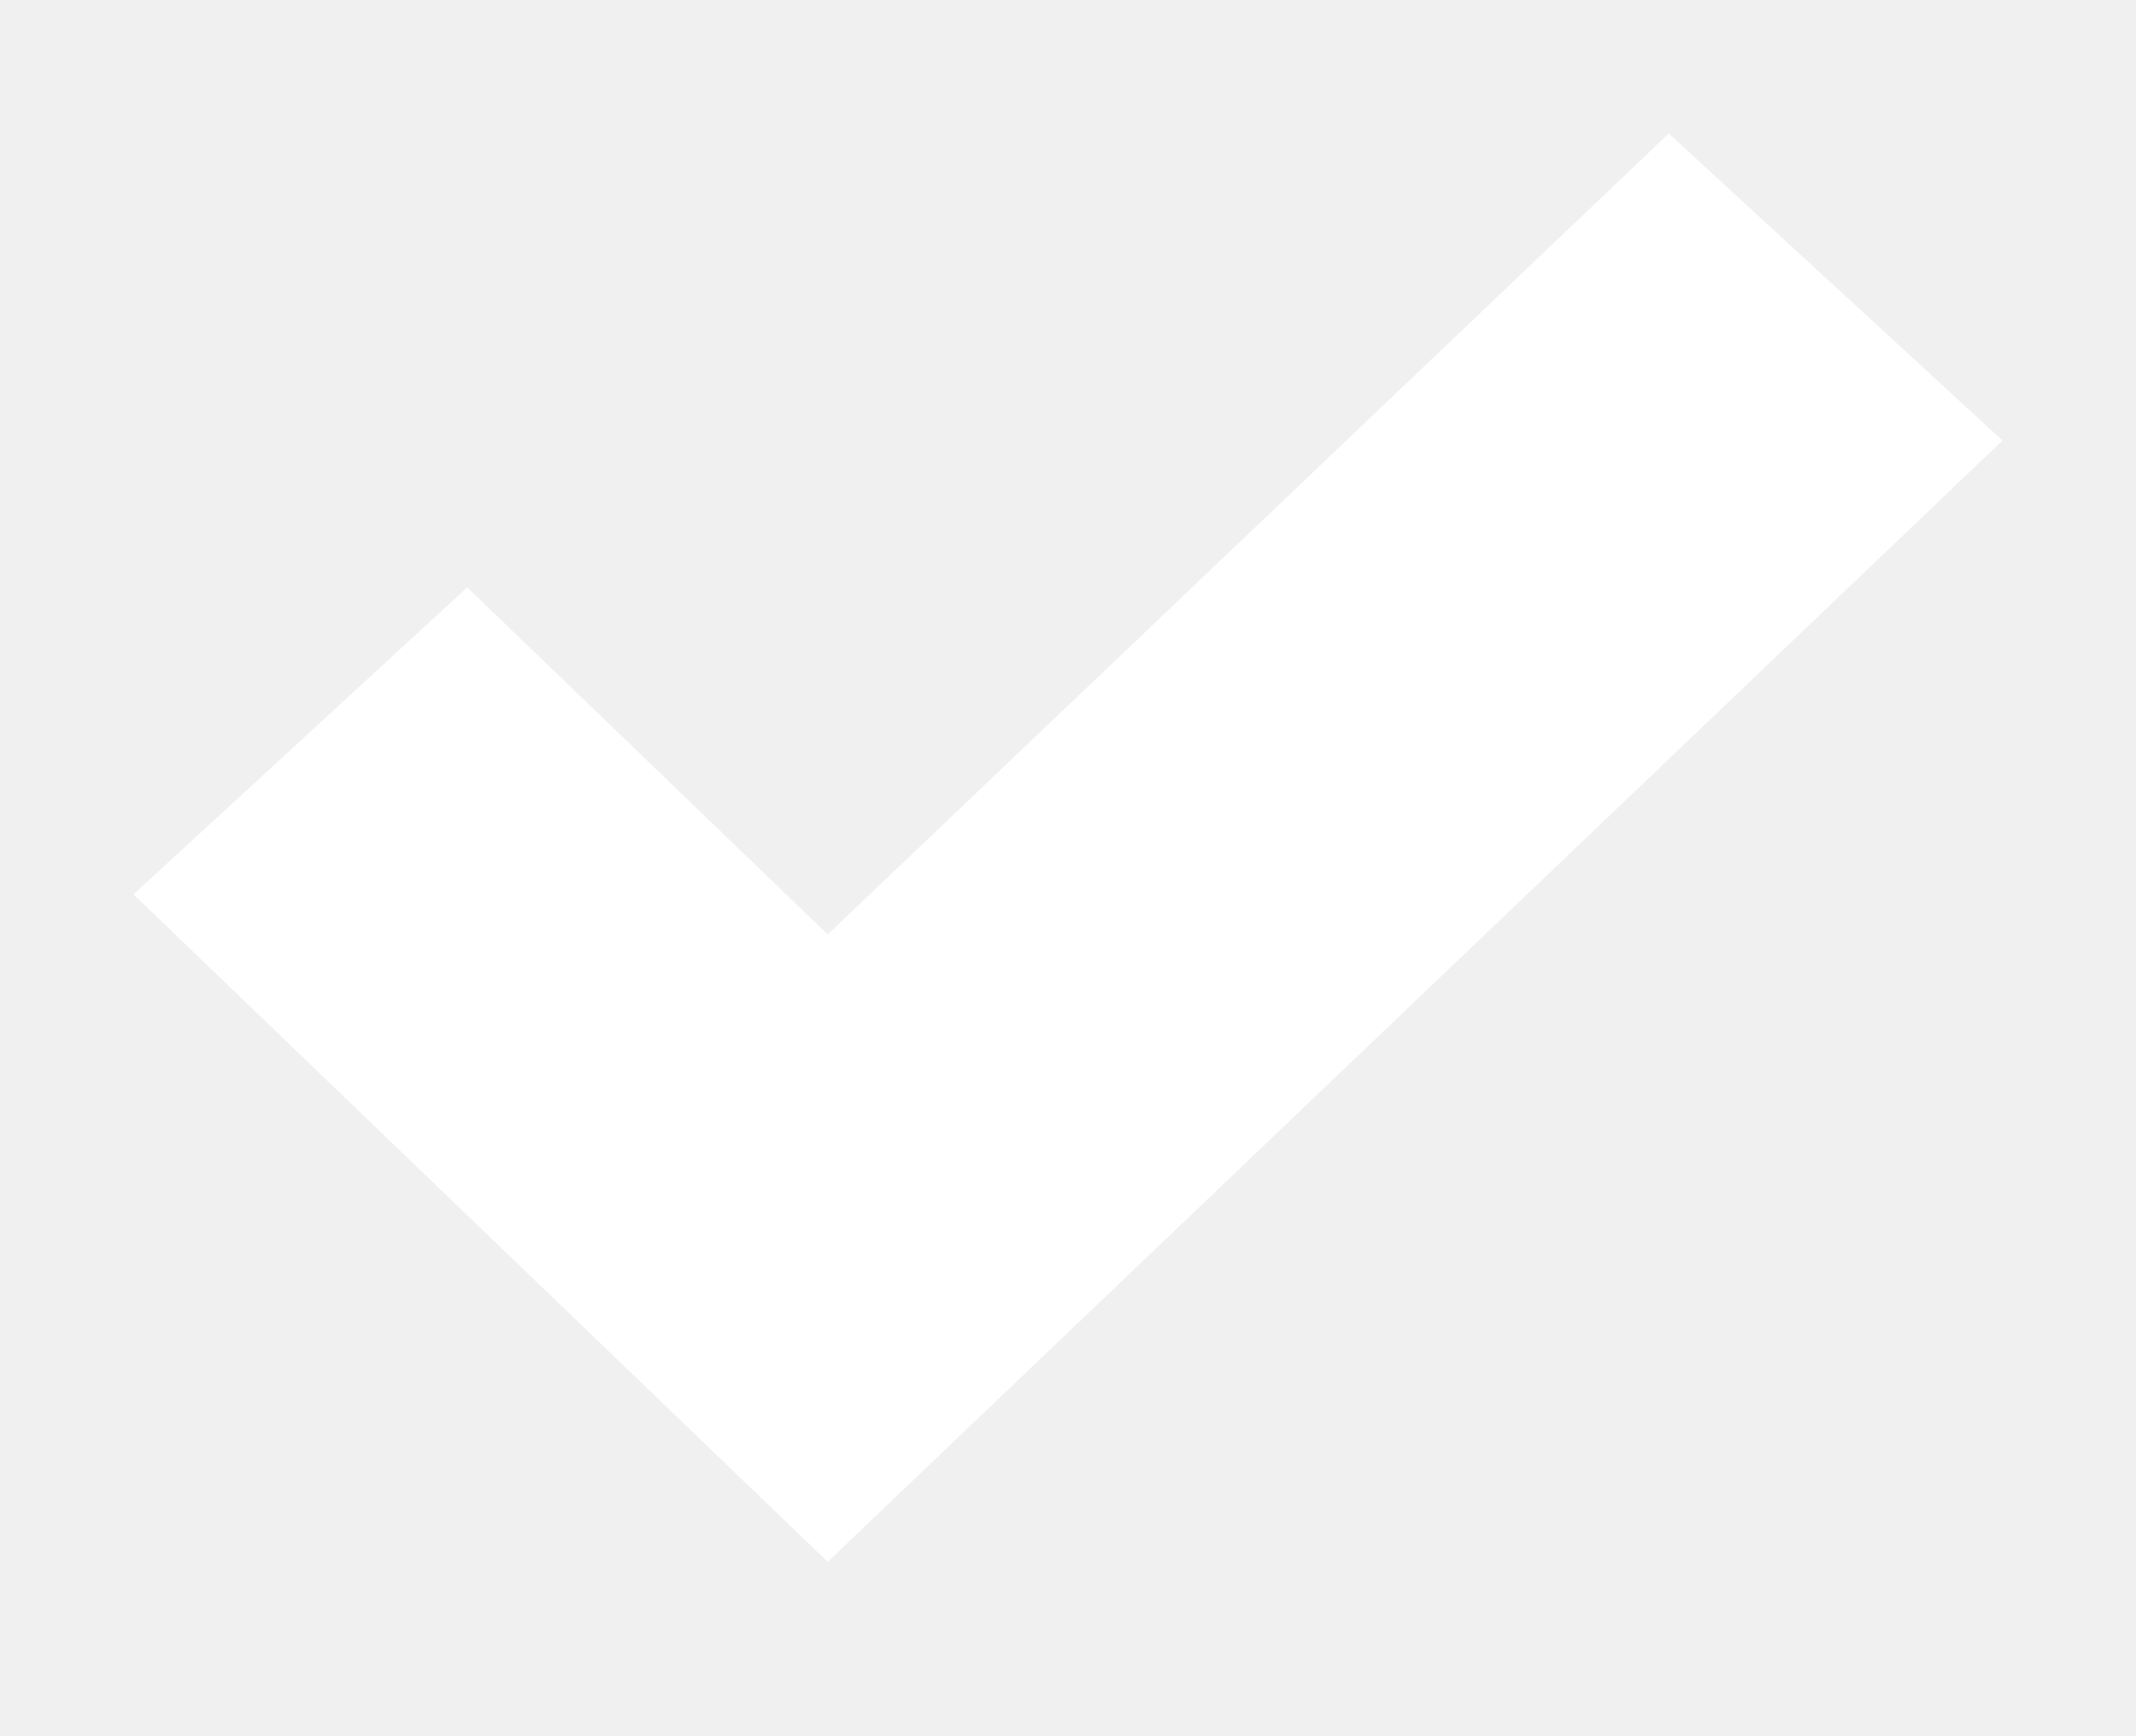
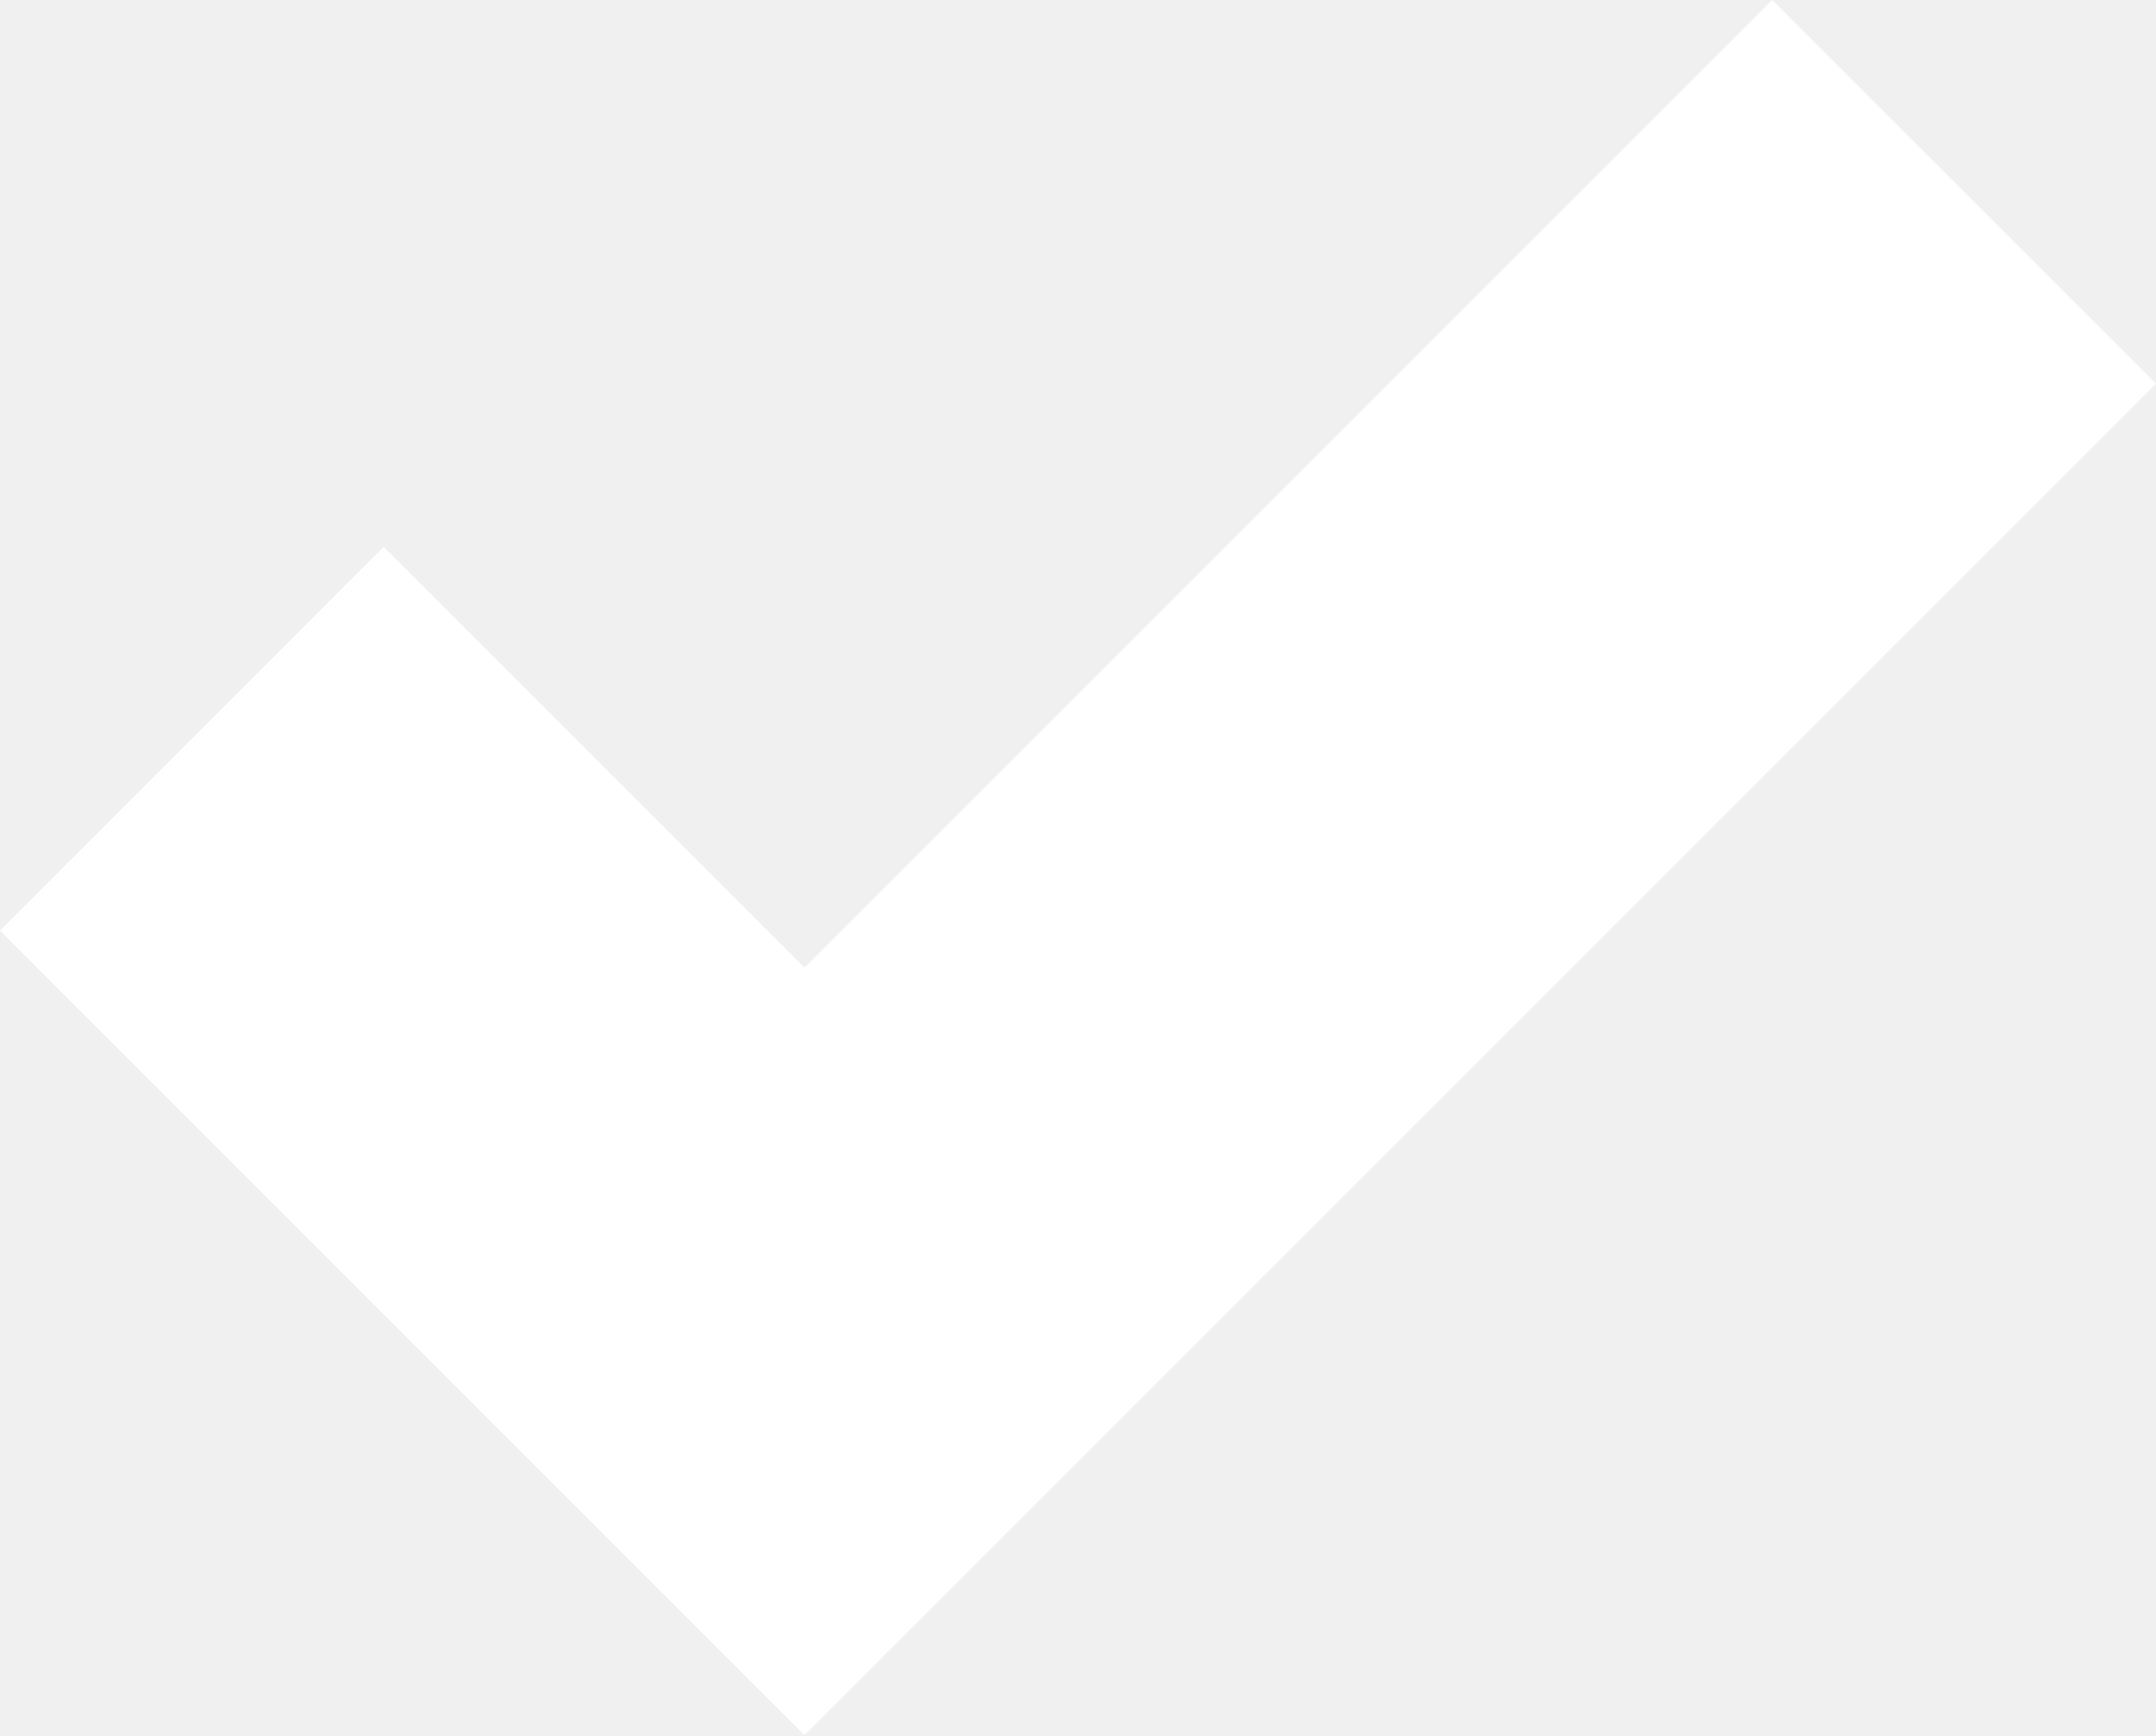
- <svg xmlns="http://www.w3.org/2000/svg" width="16" height="13">
-   <polygon fill="#fff" points="3.5,4.4 1,6.7 6.2,11.7 15,3.3 12.5,1 6.2,7" />
+ <svg xmlns="http://www.w3.org/2000/svg" width="16" height="12.877">
+   <polygon fill="#fff" points="2.847,4.058 0,6.906 5.970,12.877 16,2.847 13.152,0 5.970,7.181" />
</svg>
